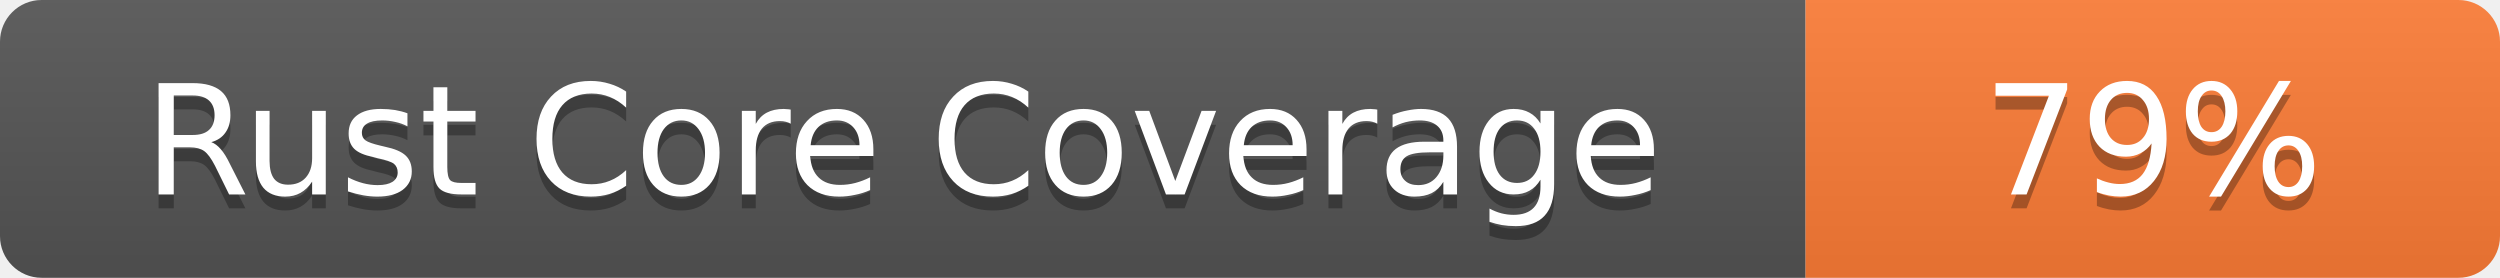
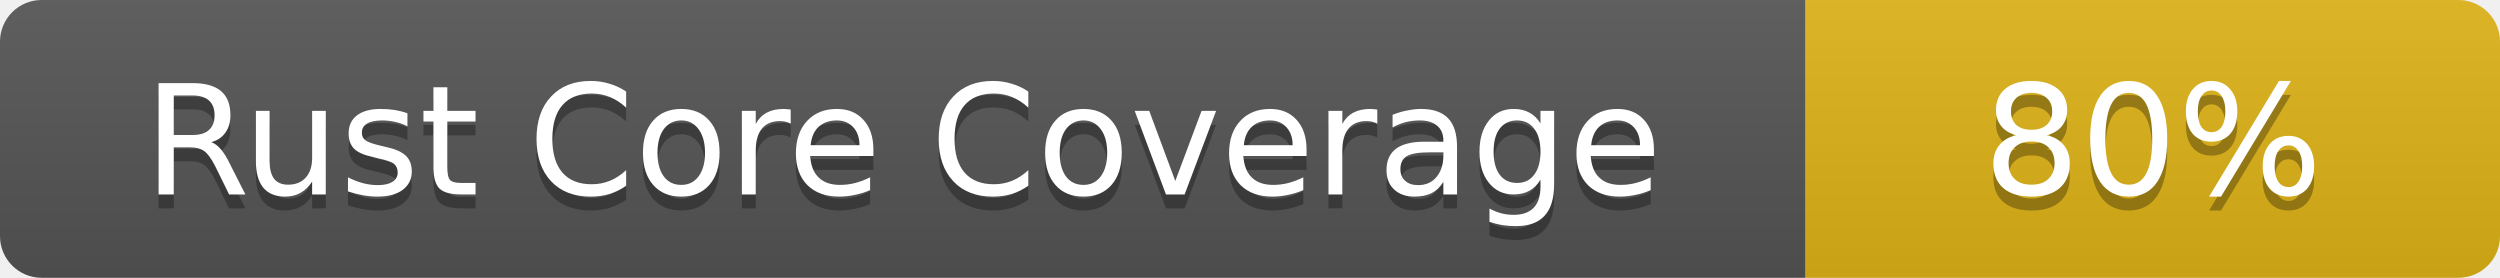
- <svg xmlns="http://www.w3.org/2000/svg" width="180" height="20" role="img" aria-label="Rust Core Coverage: 79%">
+ <svg xmlns="http://www.w3.org/2000/svg" width="180" height="20" role="img" aria-label="Rust Core Coverage: 80%">
  <linearGradient id="s" x2="0" y2="100%">
    <stop offset="0" stop-color="#bbb" stop-opacity=".1" />
    <stop offset="1" stop-opacity=".1" />
  </linearGradient>
  <clipPath id="r">
    <rect width="180" height="20" rx="3" fill="#fff" />
  </clipPath>
  <g clip-path="url(#r)">
    <rect width="130" height="20" fill="#555" />
-     <rect x="130" width="50" height="20" fill="#fe7d37" />
+     <rect x="130" width="50" height="20" fill="#dfb317" />
    <rect width="180" height="20" fill="url(#s)" />
  </g>
  <g fill="#fff" text-anchor="middle" font-family="Verdana,Geneva,DejaVu Sans,sans-serif" font-size="11">
    <text x="65.0" y="15" fill="#010101" fill-opacity=".3">Rust Core Coverage</text>
    <text x="65.0" y="14">Rust Core Coverage</text>
-     <text x="155.0" y="15" fill="#010101" fill-opacity=".3">79%</text>
-     <text x="155.0" y="14">79%</text>
+     <text x="155.0" y="15" fill="#010101" fill-opacity=".3">80%</text>
+     <text x="155.0" y="14">80%</text>
  </g>
</svg>
